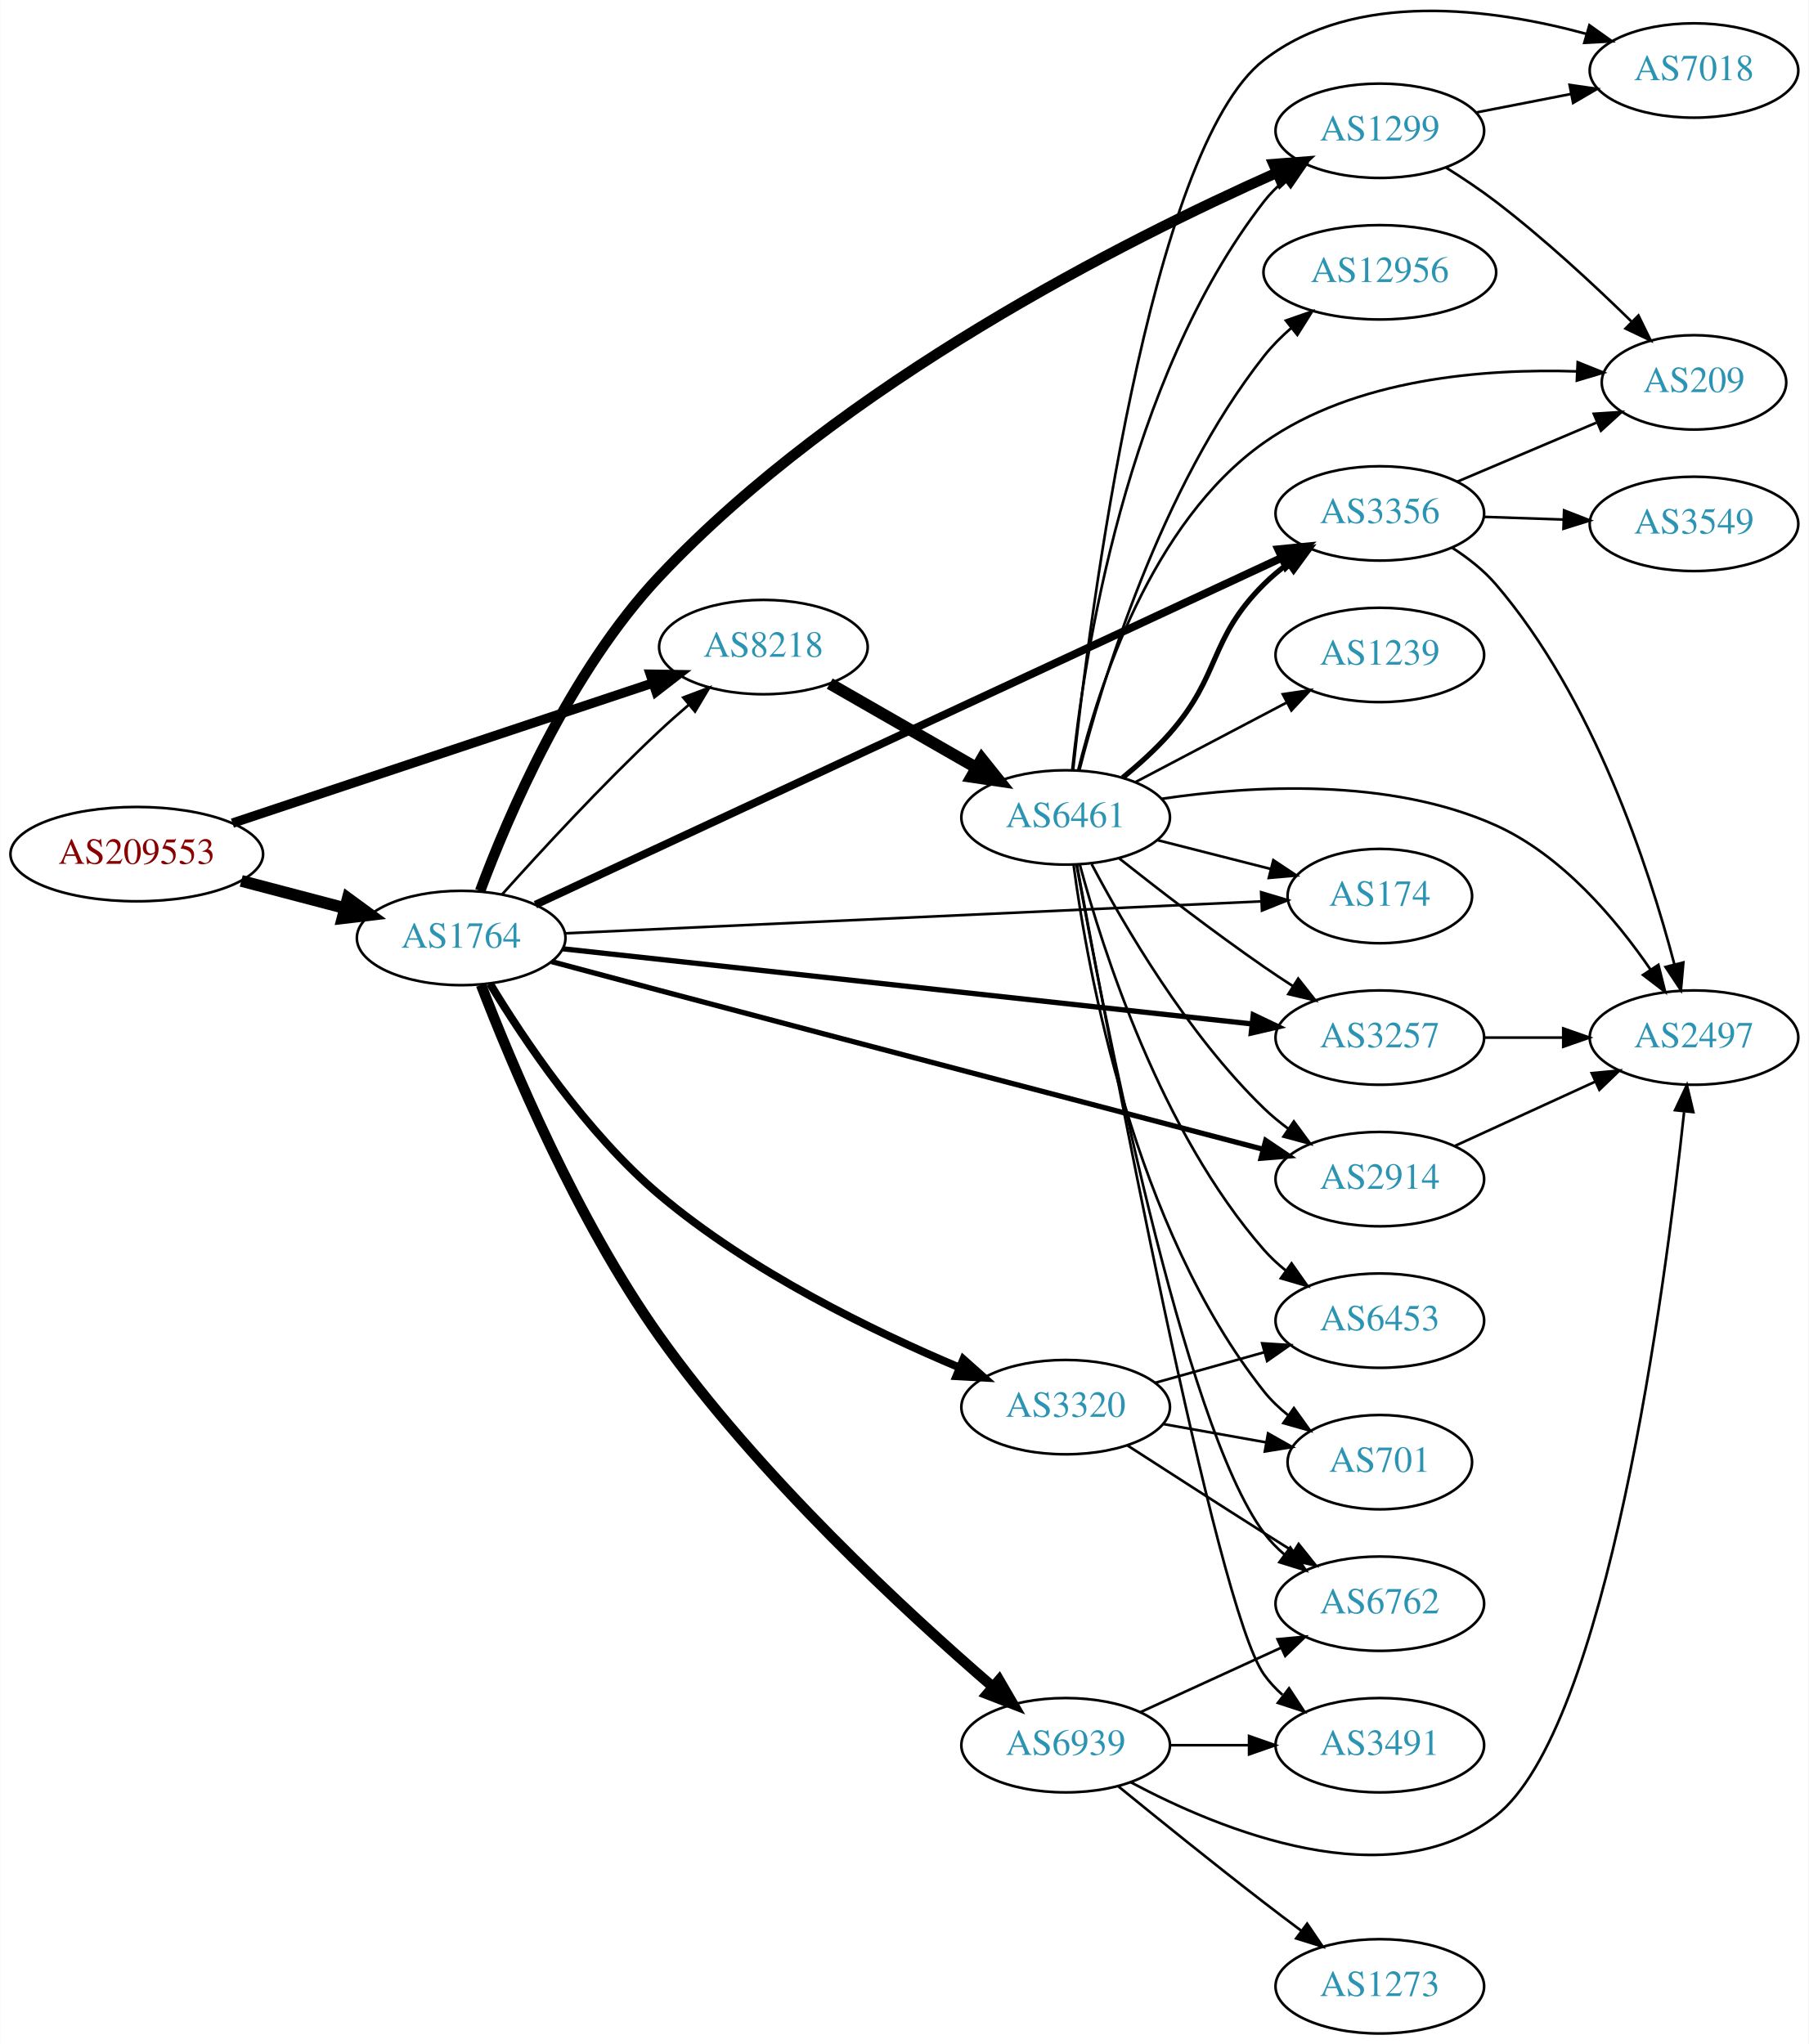
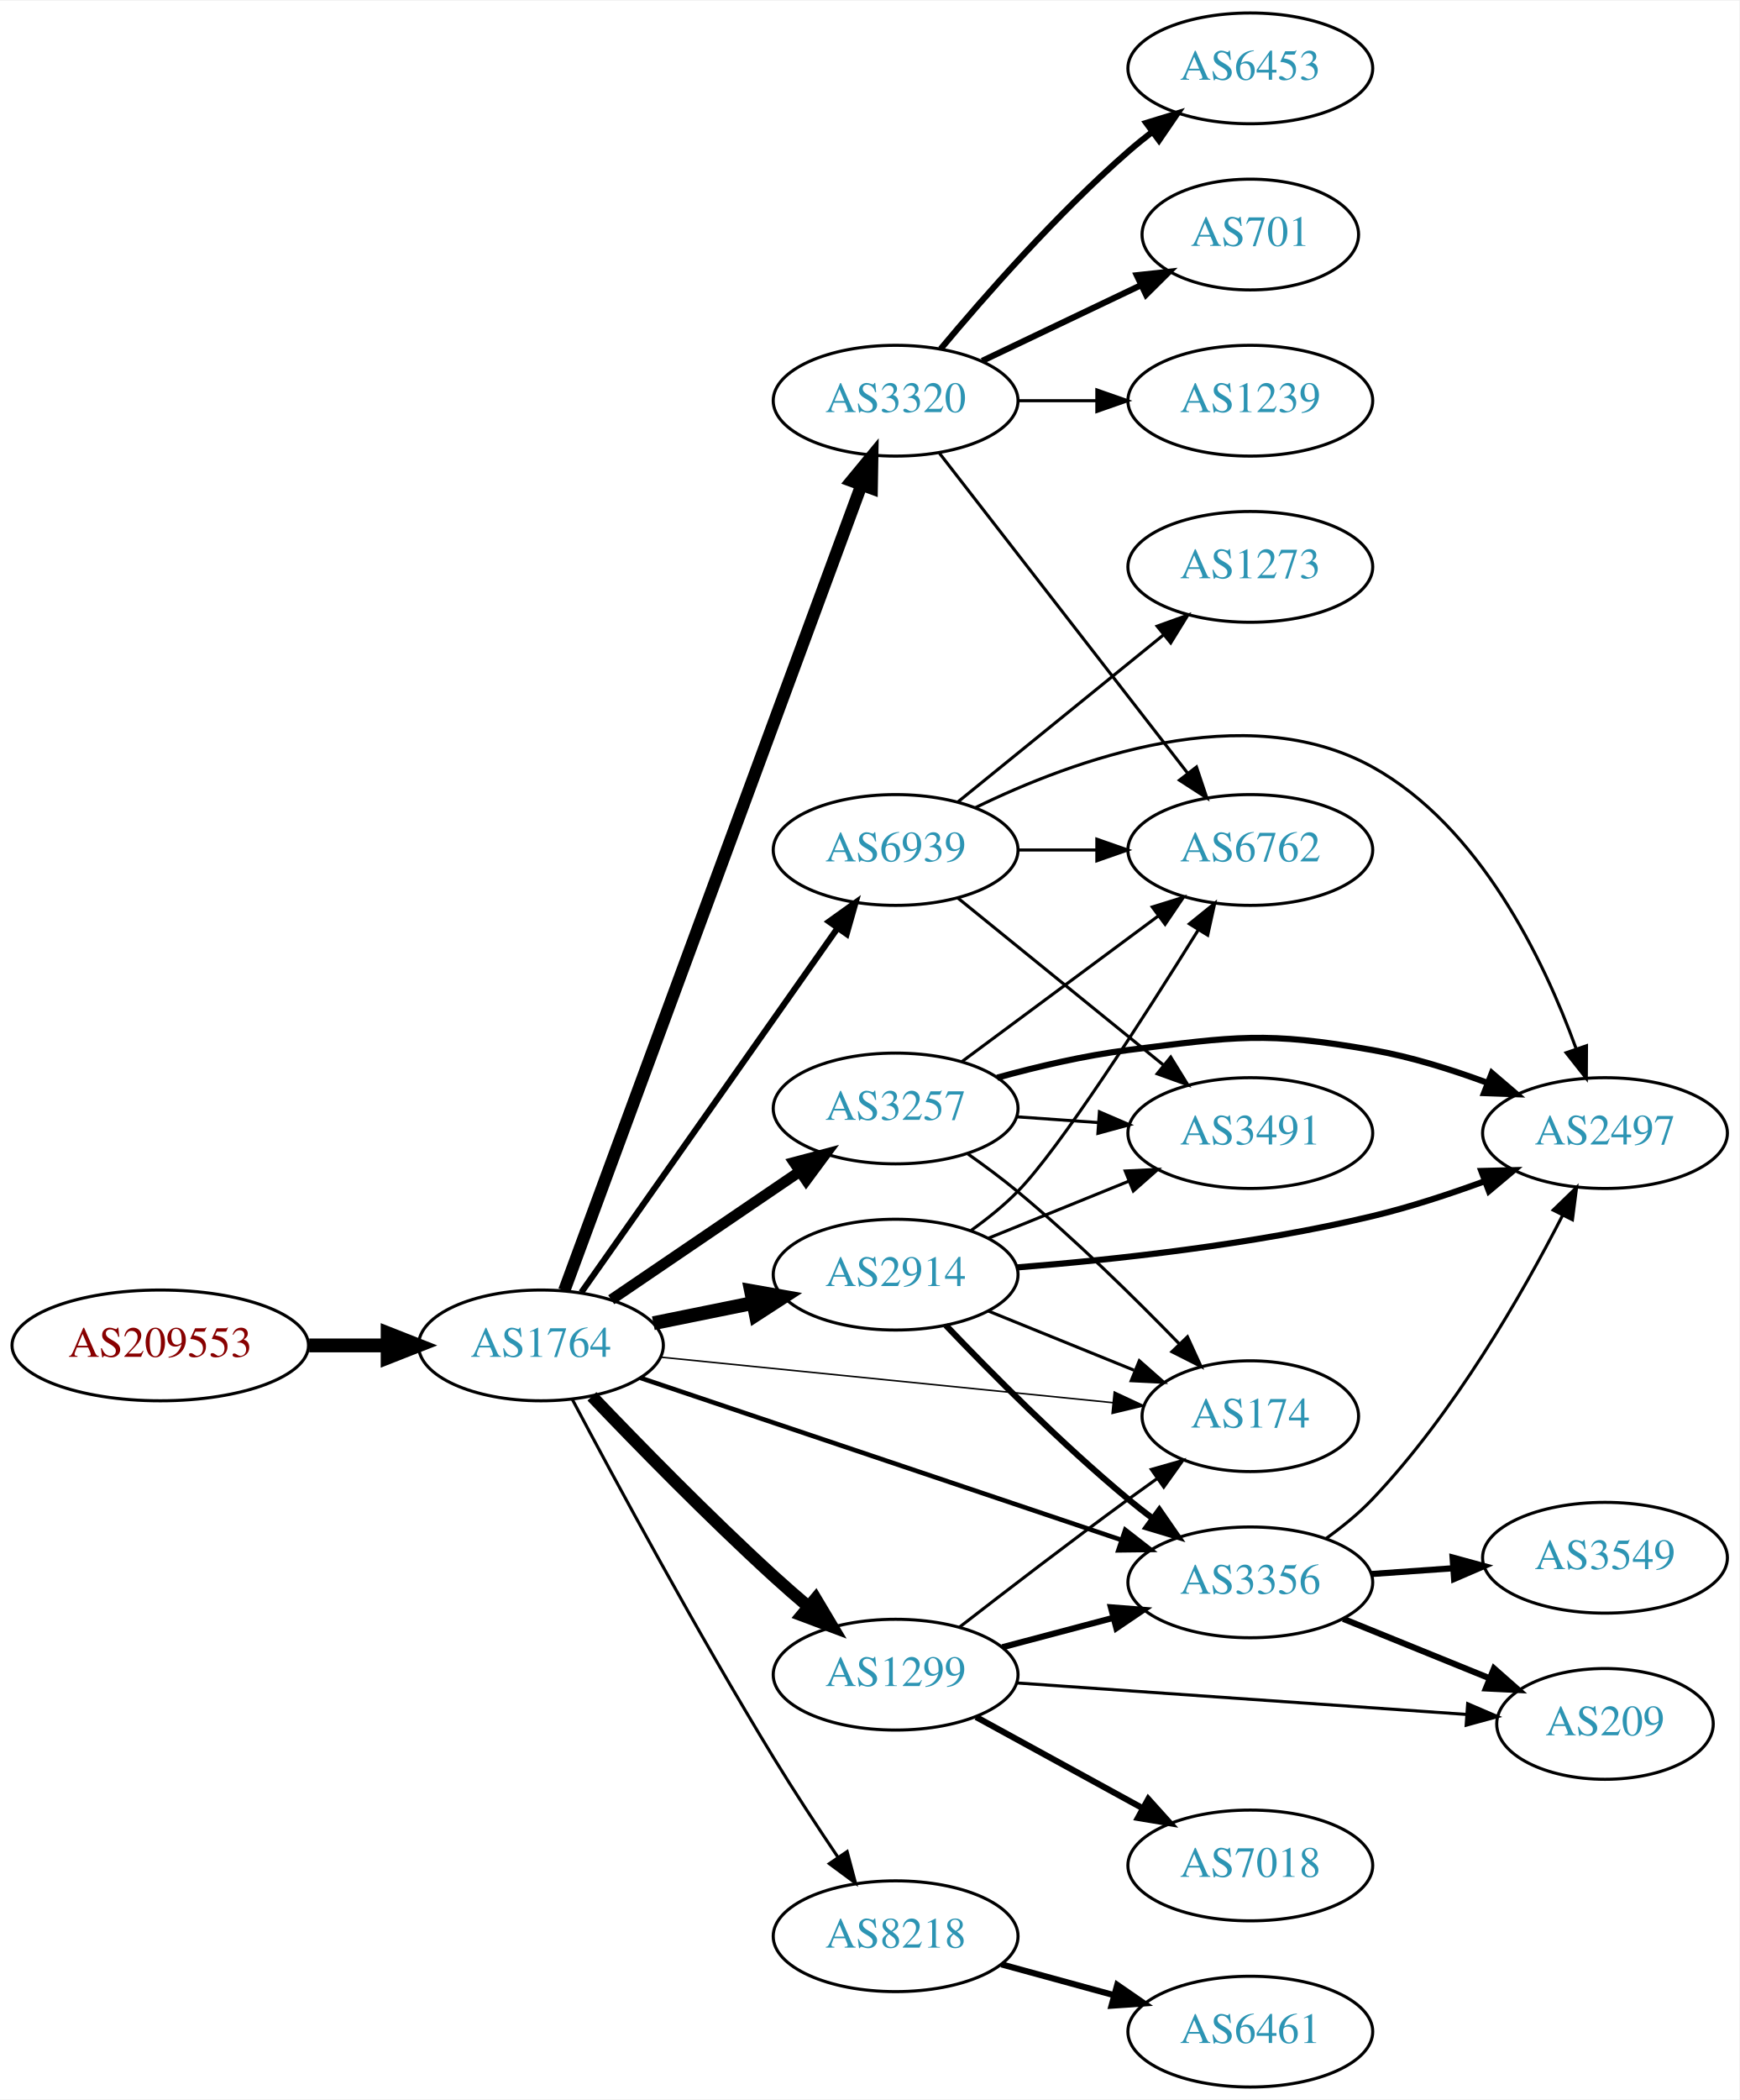
- <svg xmlns="http://www.w3.org/2000/svg" xmlns:xlink="http://www.w3.org/1999/xlink" width="690pt" height="780pt" viewBox="0.00 0.00 689.76 779.90">
-   <g id="graph0" class="graph" transform="scale(1 1) rotate(0) translate(4 775.896)">
-     <polygon fill="white" stroke="none" points="-4,4 -4,-775.896 685.755,-775.896 685.755,4 -4,4" />
+ <svg xmlns="http://www.w3.org/2000/svg" xmlns:xlink="http://www.w3.org/1999/xlink" width="565pt" height="682pt" viewBox="0.00 0.00 565.36 682.00">
+   <g id="graph0" class="graph" transform="scale(1 1) rotate(0) translate(4 678)">
+     <polygon fill="white" stroke="none" points="-4,4 -4,-678 561.363,-678 561.363,4 -4,4" />
    <g id="node1" class="node">
      <g id="a_node1">
        <a xlink:href="/asn/209553" xlink:title="AS209553 ~ JAGGAER Austria GmbH [AT]">
-           <ellipse fill="#ffffff" stroke="black" cx="48.096" cy="-450" rx="48.192" ry="18" />
-           <text text-anchor="middle" x="48.096" y="-446.3" font-family="Times,serif" font-size="14.00" fill="#880000">AS209553</text>
+           <ellipse fill="#ffffff" stroke="black" cx="48.096" cy="-241" rx="48.192" ry="18" />
+           <text text-anchor="middle" x="48.096" y="-237.3" font-family="Times,serif" font-size="14.00" fill="#880000">AS209553</text>
        </a>
      </g>
    </g>
    <g id="node2" class="node">
      <g id="a_node2">
        <a xlink:href="/asn/1764" xlink:title="AS1764 ~ NEXTLAYER-AS [AT]">
-           <ellipse fill="#ffffff" stroke="black" cx="171.838" cy="-418" rx="39.794" ry="18" />
-           <text text-anchor="middle" x="171.838" y="-414.3" font-family="Times,serif" font-size="14.00" fill="#2c94b3">AS1764</text>
+           <ellipse fill="#ffffff" stroke="black" cx="171.838" cy="-241" rx="39.794" ry="18" />
+           <text text-anchor="middle" x="171.838" y="-237.3" font-family="Times,serif" font-size="14.00" fill="#2c94b3">AS1764</text>
        </a>
      </g>
    </g>
    <g id="edge1" class="edge">
-       <path fill="none" stroke="black" stroke-width="4.5" d="M87.951,-439.787C100.47,-436.496 114.425,-432.828 127.261,-429.454" />
-       <polygon fill="black" stroke="black" stroke-width="4.5" points="128.596,-433.175 137.267,-426.824 126.594,-425.558 128.596,-433.175" />
+       <path fill="none" stroke="black" stroke-width="4.5" d="M96.513,-241C104.867,-241 113.577,-241 121.969,-241" />
+       <polygon fill="black" stroke="black" stroke-width="4.5" points="122.004,-244.938 132.004,-241 122.004,-237.063 122.004,-244.938" />
    </g>
    <g id="node3" class="node">
      <g id="a_node3">
-         <a xlink:href="/asn/8218" xlink:title="AS8218 ~ legacy Neotelecoms [FR]">
-           <ellipse fill="#ffffff" stroke="black" cx="287.131" cy="-529" rx="39.794" ry="18" />
-           <text text-anchor="middle" x="287.131" y="-525.3" font-family="Times,serif" font-size="14.00" fill="#2c94b3">AS8218</text>
+         <a xlink:href="/asn/3320" xlink:title="AS3320 ~ DTAG [DE]">
+           <ellipse fill="#ffffff" stroke="black" cx="287.131" cy="-548" rx="39.794" ry="18" />
+           <text text-anchor="middle" x="287.131" y="-544.3" font-family="Times,serif" font-size="14.00" fill="#2c94b3">AS3320</text>
        </a>
      </g>
    </g>
    <g id="edge2" class="edge">
-       <path fill="none" stroke="black" stroke-width="3.6" d="M84.582,-461.827C127.537,-476.143 199.735,-500.206 245.057,-515.311" />
-       <polygon fill="black" stroke="black" stroke-width="3.6" points="243.983,-518.642 254.577,-518.484 246.197,-512.001 243.983,-518.642" />
-     </g>
-     <g id="edge6" class="edge">
-       <path fill="none" stroke="black" d="M187.436,-434.597C202.094,-450.983 225.586,-476.491 247.484,-497 251.033,-500.323 254.871,-503.719 258.704,-506.997" />
-       <polygon fill="black" stroke="black" points="256.555,-509.763 266.469,-513.499 261.05,-504.396 256.555,-509.763" />
+       <path fill="none" stroke="black" stroke-width="4" d="M179.419,-258.833C198.386,-310.231 253.263,-458.935 276.038,-520.651" />
+       <polygon fill="black" stroke="black" stroke-width="4" points="272.786,-521.948 279.532,-530.118 279.353,-519.525 272.786,-521.948" />
    </g>
    <g id="node4" class="node">
      <g id="a_node4">
-         <a xlink:href="/asn/1299" xlink:title="AS1299 ~ Telia Carrier [EU]">
-           <ellipse fill="#ffffff" stroke="black" cx="522.266" cy="-726" rx="39.794" ry="18" />
-           <text text-anchor="middle" x="522.266" y="-722.3" font-family="Times,serif" font-size="14.00" fill="#2c94b3">AS1299</text>
+         <a xlink:href="/asn/2914" xlink:title="AS2914 ~ NTT America, Inc. [US]">
+           <ellipse fill="#ffffff" stroke="black" cx="287.131" cy="-264" rx="39.794" ry="18" />
+           <text text-anchor="middle" x="287.131" y="-260.3" font-family="Times,serif" font-size="14.00" fill="#2c94b3">AS2914</text>
        </a>
      </g>
    </g>
    <g id="edge3" class="edge">
-       <path fill="none" stroke="black" stroke-width="4" d="M179.076,-435.95C189.592,-464.187 213.121,-519.516 247.484,-556 317.11,-629.921 425.628,-684.476 482.892,-709.969" />
-       <polygon fill="black" stroke="black" stroke-width="4" points="481.735,-713.283 492.298,-714.099 484.549,-706.874 481.735,-713.283" />
+       <path fill="none" stroke="black" stroke-width="4.5" d="M208.374,-248.214C218.602,-250.291 229.903,-252.585 240.646,-254.766" />
+       <polygon fill="black" stroke="black" stroke-width="4.5" points="240.138,-258.681 250.721,-256.811 241.705,-250.963 240.138,-258.681" />
    </g>
    <g id="node5" class="node">
      <g id="a_node5">
-         <a xlink:href="/asn/3356" xlink:title="AS3356 ~ Level 3 Parent, LLC [US]">
-           <ellipse fill="#ffffff" stroke="black" cx="522.266" cy="-580" rx="39.794" ry="18" />
-           <text text-anchor="middle" x="522.266" y="-576.3" font-family="Times,serif" font-size="14.00" fill="#2c94b3">AS3356</text>
+         <a xlink:href="/asn/3257" xlink:title="AS3257 ~ GTT [DE]">
+           <ellipse fill="#ffffff" stroke="black" cx="287.131" cy="-318" rx="39.794" ry="18" />
+           <text text-anchor="middle" x="287.131" y="-314.3" font-family="Times,serif" font-size="14.00" fill="#2c94b3">AS3257</text>
        </a>
      </g>
    </g>
    <g id="edge4" class="edge">
-       <path fill="none" stroke="black" stroke-width="3" d="M200.179,-430.712C262.386,-459.635 414.536,-530.376 484.713,-563.004" />
-       <polygon fill="black" stroke="black" stroke-width="3" points="483.509,-566.305 494.053,-567.347 486.461,-559.957 483.509,-566.305" />
+       <path fill="none" stroke="black" stroke-width="3.5" d="M194.682,-255.846C212.079,-267.67 236.627,-284.354 255.909,-297.46" />
+       <polygon fill="black" stroke="black" stroke-width="3.5" points="254.116,-300.473 264.354,-303.199 258.051,-294.683 254.116,-300.473" />
    </g>
    <g id="node6" class="node">
      <g id="a_node6">
-         <a xlink:href="/asn/3320" xlink:title="AS3320 ~ DTAG [DE]">
-           <ellipse fill="#ffffff" stroke="black" cx="402.424" cy="-239" rx="39.794" ry="18" />
-           <text text-anchor="middle" x="402.424" y="-235.3" font-family="Times,serif" font-size="14.00" fill="#2c94b3">AS3320</text>
+         <a xlink:href="/asn/1299" xlink:title="AS1299 ~ Telia Carrier [EU]">
+           <ellipse fill="#ffffff" stroke="black" cx="287.131" cy="-134" rx="39.794" ry="18" />
+           <text text-anchor="middle" x="287.131" y="-130.3" font-family="Times,serif" font-size="14.00" fill="#2c94b3">AS1299</text>
        </a>
      </g>
    </g>
    <g id="edge5" class="edge">
-       <path fill="none" stroke="black" stroke-width="3" d="M182.826,-400.574C195.636,-379.411 219.562,-343.62 247.484,-320 282.11,-290.71 329.086,-267.91 362.007,-254.065" />
-       <polygon fill="black" stroke="black" stroke-width="3" points="363.406,-257.274 371.32,-250.229 360.74,-250.802 363.406,-257.274" />
+       <path fill="none" stroke="black" stroke-width="4" d="M188.419,-224.451C203.227,-208.942 226.315,-185.317 247.484,-166 251.076,-162.723 254.938,-159.354 258.783,-156.088" />
+       <polygon fill="black" stroke="black" stroke-width="4" points="261.126,-158.692 266.556,-149.594 256.638,-153.32 261.126,-158.692" />
    </g>
    <g id="node7" class="node">
      <g id="a_node7">
-         <a xlink:href="/asn/6939" xlink:title="AS6939 ~ Hurricane Electric LLC [US]">
-           <ellipse fill="#ffffff" stroke="black" cx="402.424" cy="-110" rx="39.794" ry="18" />
-           <text text-anchor="middle" x="402.424" y="-106.3" font-family="Times,serif" font-size="14.00" fill="#2c94b3">AS6939</text>
-         </a>
-       </g>
-     </g>
-     <g id="edge7" class="edge">
-       <path fill="none" stroke="black" stroke-width="4" d="M179.426,-400.12C190.761,-370.62 215.818,-310.58 247.484,-266 285.267,-212.81 341.498,-160.887 374.514,-132.396" />
-       <polygon fill="black" stroke="black" stroke-width="4" points="377.054,-134.829 382.382,-125.671 372.506,-129.508 377.054,-134.829" />
+         <a xlink:href="/asn/8218" xlink:title="AS8218 ~ legacy Neotelecoms [FR]">
+           <ellipse fill="#ffffff" stroke="black" cx="287.131" cy="-49" rx="39.794" ry="18" />
+           <text text-anchor="middle" x="287.131" y="-45.3" font-family="Times,serif" font-size="14.00" fill="#2c94b3">AS8218</text>
+         </a>
+       </g>
+     </g>
+     <g id="edge6" class="edge">
+       <path fill="none" stroke="black" d="M182.066,-223.4C195.753,-197.541 222.511,-147.915 247.484,-107 254.067,-96.216 261.709,-84.58 268.451,-74.582" />
+       <polygon fill="black" stroke="black" points="271.368,-76.516 274.095,-66.279 265.578,-72.581 271.368,-76.516" />
    </g>
    <g id="node8" class="node">
      <g id="a_node8">
-         <a xlink:href="/asn/3257" xlink:title="AS3257 ~ GTT [DE]">
-           <ellipse fill="#ffffff" stroke="black" cx="522.266" cy="-380" rx="39.794" ry="18" />
-           <text text-anchor="middle" x="522.266" y="-376.3" font-family="Times,serif" font-size="14.00" fill="#2c94b3">AS3257</text>
-         </a>
-       </g>
-     </g>
-     <g id="edge8" class="edge">
-       <path fill="none" stroke="black" stroke-width="2" d="M210.457,-413.897C274.144,-406.951 403.097,-392.888 473.223,-385.24" />
-       <polygon fill="black" stroke="black" stroke-width="2" points="473.979,-388.678 483.541,-384.114 473.22,-381.719 473.979,-388.678" />
+         <a xlink:href="/asn/6939" xlink:title="AS6939 ~ Hurricane Electric LLC [US]">
+           <ellipse fill="#ffffff" stroke="black" cx="287.131" cy="-402" rx="39.794" ry="18" />
+           <text text-anchor="middle" x="287.131" y="-398.3" font-family="Times,serif" font-size="14.00" fill="#2c94b3">AS6939</text>
+         </a>
+       </g>
+     </g>
+     <g id="edge7" class="edge">
+       <path fill="none" stroke="black" stroke-width="2" d="M184.962,-258.23C204.979,-286.676 245.033,-343.596 268.288,-376.644" />
+       <polygon fill="black" stroke="black" stroke-width="2" points="265.477,-378.73 274.094,-384.894 271.201,-374.702 265.477,-378.73" />
    </g>
    <g id="node9" class="node">
      <g id="a_node9">
-         <a xlink:href="/asn/2914" xlink:title="AS2914 ~ NTT America, Inc. [US]">
-           <ellipse fill="#ffffff" stroke="black" cx="522.266" cy="-326" rx="39.794" ry="18" />
-           <text text-anchor="middle" x="522.266" y="-322.3" font-family="Times,serif" font-size="14.00" fill="#2c94b3">AS2914</text>
-         </a>
-       </g>
-     </g>
-     <g id="edge9" class="edge">
-       <path fill="none" stroke="black" stroke-width="2" d="M206.272,-409.007C219.15,-405.552 233.998,-401.58 247.484,-398 328.705,-376.44 423.561,-351.562 477.608,-337.415" />
-       <polygon fill="black" stroke="black" stroke-width="2" points="478.746,-340.735 487.534,-334.817 476.974,-333.963 478.746,-340.735" />
+         <a xlink:href="/asn/3356" xlink:title="AS3356 ~ Level 3 Parent, LLC [US]">
+           <ellipse fill="#ffffff" stroke="black" cx="402.424" cy="-164" rx="39.794" ry="18" />
+           <text text-anchor="middle" x="402.424" y="-160.3" font-family="Times,serif" font-size="14.00" fill="#2c94b3">AS3356</text>
+         </a>
+       </g>
+     </g>
+     <g id="edge8" class="edge">
+       <path fill="none" stroke="black" stroke-width="1.5" d="M204.143,-230.455C244.725,-216.785 315.593,-192.912 360.43,-177.809" />
+       <polygon fill="black" stroke="black" stroke-width="1.5" points="361.772,-181.05 370.131,-174.541 359.537,-174.416 361.772,-181.05" />
    </g>
    <g id="node10" class="node">
      <g id="a_node10">
        <a xlink:href="/asn/174" xlink:title="AS174 ~ Cogent Communications [US]">
-           <ellipse fill="#ffffff" stroke="black" cx="522.266" cy="-434" rx="35.194" ry="18" />
-           <text text-anchor="middle" x="522.266" y="-430.3" font-family="Times,serif" font-size="14.00" fill="#2c94b3">AS174</text>
-         </a>
-       </g>
-     </g>
-     <g id="edge10" class="edge">
-       <path fill="none" stroke="black" d="M211.457,-419.773C276.679,-422.768 408.256,-428.811 477.063,-431.97" />
-       <polygon fill="black" stroke="black" points="476.996,-435.471 487.146,-432.433 477.317,-428.478 476.996,-435.471" />
+           <ellipse fill="#ffffff" stroke="black" cx="402.424" cy="-218" rx="35.194" ry="18" />
+           <text text-anchor="middle" x="402.424" y="-214.3" font-family="Times,serif" font-size="14.00" fill="#2c94b3">AS174</text>
+         </a>
+       </g>
+     </g>
+     <g id="edge9" class="edge">
+       <path fill="none" stroke="black" stroke-width="0.5" d="M210.841,-237.176C251.303,-233.105 315.242,-226.671 357.75,-222.394" />
+       <polygon fill="black" stroke="black" stroke-width="0.5" points="358.203,-225.867 367.802,-221.383 357.502,-218.902 358.203,-225.867" />
    </g>
    <g id="node11" class="node">
      <g id="a_node11">
-         <a xlink:href="/asn/6461" xlink:title="AS6461 ~ Zayo Bandwidth [US]">
-           <ellipse fill="#ffffff" stroke="black" cx="402.424" cy="-464" rx="39.794" ry="18" />
-           <text text-anchor="middle" x="402.424" y="-460.3" font-family="Times,serif" font-size="14.00" fill="#2c94b3">AS6461</text>
+         <a xlink:href="/asn/6453" xlink:title="AS6453 ~ TATA COMMUNICATIONS (AMERICA) INC [US]">
+           <ellipse fill="#ffffff" stroke="black" cx="402.424" cy="-656" rx="39.794" ry="18" />
+           <text text-anchor="middle" x="402.424" y="-652.3" font-family="Times,serif" font-size="14.00" fill="#2c94b3">AS6453</text>
+         </a>
+       </g>
+     </g>
+     <g id="edge10" class="edge">
+       <path fill="none" stroke="black" stroke-width="2" d="M301.761,-564.817C316.044,-581.929 339.59,-608.745 362.777,-629 365.243,-631.154 367.882,-633.294 370.579,-635.372" />
+       <polygon fill="black" stroke="black" stroke-width="2" points="368.604,-638.264 378.733,-641.37 372.752,-632.625 368.604,-638.264" />
+     </g>
+     <g id="node12" class="node">
+       <g id="a_node12">
+         <a xlink:href="/asn/701" xlink:title="AS701 ~ UUNET [US]">
+           <ellipse fill="#ffffff" stroke="black" cx="402.424" cy="-602" rx="35.194" ry="18" />
+           <text text-anchor="middle" x="402.424" y="-598.3" font-family="Times,serif" font-size="14.00" fill="#2c94b3">AS701</text>
        </a>
      </g>
    </g>
    <g id="edge11" class="edge">
-       <path fill="none" stroke="black" stroke-width="4.5" d="M312.435,-515.056C328.713,-505.717 350.349,-493.303 368.211,-483.055" />
-       <polygon fill="black" stroke="black" stroke-width="4.5" points="370.446,-486.313 377.16,-477.921 366.527,-479.482 370.446,-486.313" />
+       <path fill="none" stroke="black" stroke-width="2" d="M315.267,-560.934C330.699,-568.29 350.185,-577.577 366.72,-585.459" />
+       <polygon fill="black" stroke="black" stroke-width="2" points="365.529,-588.768 376.062,-589.911 368.54,-582.449 365.529,-588.768" />
+     </g>
+     <g id="node13" class="node">
+       <g id="a_node13">
+         <a xlink:href="/asn/1239" xlink:title="AS1239 ~ Sprint [US]">
+           <ellipse fill="#ffffff" stroke="black" cx="402.424" cy="-548" rx="39.794" ry="18" />
+           <text text-anchor="middle" x="402.424" y="-544.3" font-family="Times,serif" font-size="14.00" fill="#2c94b3">AS1239</text>
+         </a>
+       </g>
+     </g>
+     <g id="edge12" class="edge">
+       <path fill="none" stroke="black" d="M326.803,-548C335.006,-548 343.77,-548 352.302,-548" />
+       <polygon fill="black" stroke="black" points="352.541,-551.5 362.541,-548 352.541,-544.5 352.541,-551.5" />
+     </g>
+     <g id="node14" class="node">
+       <g id="a_node14">
+         <a xlink:href="/asn/6762" xlink:title="AS6762 ~ TELECOM ITALIA SPARKLE S.p.A. [IT]">
+           <ellipse fill="#ffffff" stroke="black" cx="402.424" cy="-402" rx="39.794" ry="18" />
+           <text text-anchor="middle" x="402.424" y="-398.3" font-family="Times,serif" font-size="14.00" fill="#2c94b3">AS6762</text>
+         </a>
+       </g>
+     </g>
+     <g id="edge13" class="edge">
+       <path fill="none" stroke="black" d="M301.349,-530.966C321.218,-505.361 358.902,-456.798 381.93,-427.121" />
+       <polygon fill="black" stroke="black" points="384.925,-428.971 388.29,-418.925 379.394,-424.68 384.925,-428.971" />
+     </g>
+     <g id="edge15" class="edge">
+       <path fill="none" stroke="black" stroke-width="2" d="M303.436,-247.545C318.049,-232.204 341.005,-209.044 362.777,-191 365.298,-188.911 367.975,-186.816 370.697,-184.767" />
+       <polygon fill="black" stroke="black" stroke-width="2" points="372.857,-187.523 378.889,-178.813 368.742,-181.861 372.857,-187.523" />
+     </g>
+     <g id="edge17" class="edge">
+       <path fill="none" stroke="black" d="M317.307,-252.154C331.72,-246.302 349.264,-239.178 364.594,-232.954" />
+       <polygon fill="black" stroke="black" points="366.343,-236.021 374.292,-229.016 363.71,-229.535 366.343,-236.021" />
+     </g>
+     <g id="edge14" class="edge">
+       <path fill="none" stroke="black" d="M311.712,-278.403C316.968,-282.16 322.304,-286.446 326.777,-291 340.361,-304.828 367.97,-347.82 385.537,-376.062" />
+       <polygon fill="black" stroke="black" points="382.618,-377.997 390.857,-384.658 388.57,-374.313 382.618,-377.997" />
    </g>
    <g id="node15" class="node">
      <g id="a_node15">
-         <a xlink:href="/asn/209" xlink:title="AS209 ~ CenturyLink Communications, LLC [US]">
-           <ellipse fill="#ffffff" stroke="black" cx="642.109" cy="-630" rx="35.194" ry="18" />
-           <text text-anchor="middle" x="642.109" y="-626.3" font-family="Times,serif" font-size="14.00" fill="#2c94b3">AS209</text>
-         </a>
-       </g>
-     </g>
-     <g id="edge36" class="edge">
-       <path fill="none" stroke="black" d="M547.568,-711.921C553.879,-707.967 560.559,-703.51 566.463,-699 584.803,-684.989 603.886,-667.285 618.166,-653.319" />
-       <polygon fill="black" stroke="black" points="620.924,-655.513 625.57,-645.991 616,-650.538 620.924,-655.513" />
+         <a xlink:href="/asn/2497" xlink:title="AS2497 ~ Internet Initiative Japan Inc. [JP]">
+           <ellipse fill="#ffffff" stroke="black" cx="517.717" cy="-310" rx="39.794" ry="18" />
+           <text text-anchor="middle" x="517.717" y="-306.3" font-family="Times,serif" font-size="14.00" fill="#2c94b3">AS2497</text>
+         </a>
+       </g>
+     </g>
+     <g id="edge16" class="edge">
+       <path fill="none" stroke="black" stroke-width="2" d="M326.513,-266.338C357.916,-268.822 403.311,-273.723 442.07,-283 454.216,-285.907 467.118,-290.14 478.717,-294.395" />
+       <polygon fill="black" stroke="black" stroke-width="2" points="477.518,-297.683 488.109,-297.946 479.993,-291.136 477.518,-297.683" />
    </g>
    <g id="node16" class="node">
      <g id="a_node16">
+         <a xlink:href="/asn/3491" xlink:title="AS3491 ~ PCCW Global, Inc. [US]">
+           <ellipse fill="#ffffff" stroke="black" cx="402.424" cy="-310" rx="39.794" ry="18" />
+           <text text-anchor="middle" x="402.424" y="-306.3" font-family="Times,serif" font-size="14.00" fill="#2c94b3">AS3491</text>
+         </a>
+       </g>
+     </g>
+     <g id="edge18" class="edge">
+       <path fill="none" stroke="black" d="M317.307,-275.846C331.182,-281.48 347.96,-288.292 362.869,-294.346" />
+       <polygon fill="black" stroke="black" points="361.765,-297.675 372.347,-298.194 364.398,-291.189 361.765,-297.675" />
+     </g>
+     <g id="edge27" class="edge">
+       <path fill="none" stroke="black" d="M310.665,-303.187C316.071,-299.382 321.736,-295.178 326.777,-291 345.437,-275.536 364.966,-256.314 379.367,-241.477" />
+       <polygon fill="black" stroke="black" points="381.992,-243.796 386.398,-234.161 376.945,-238.945 381.992,-243.796" />
+     </g>
+     <g id="edge29" class="edge">
+       <path fill="none" stroke="black" d="M308.647,-333.212C326.502,-346.45 352.575,-365.781 372.538,-380.583" />
+       <polygon fill="black" stroke="black" points="370.56,-383.473 380.677,-386.618 374.729,-377.85 370.56,-383.473" />
+     </g>
+     <g id="edge28" class="edge">
+       <path fill="none" stroke="black" stroke-width="2" d="M320.128,-328.009C333.21,-331.61 348.58,-335.221 362.777,-337 397.745,-341.38 407.358,-343.085 442.07,-337 454.584,-334.806 467.765,-330.691 479.51,-326.323" />
+       <polygon fill="black" stroke="black" stroke-width="2" points="480.944,-329.521 488.992,-322.631 478.404,-322.998 480.944,-329.521" />
+     </g>
+     <g id="edge30" class="edge">
+       <path fill="none" stroke="black" d="M326.487,-315.292C334.976,-314.692 344.08,-314.049 352.914,-313.425" />
+       <polygon fill="black" stroke="black" points="353.379,-316.901 363.108,-312.706 352.886,-309.919 353.379,-316.901" />
+     </g>
+     <g id="edge23" class="edge">
+       <path fill="none" stroke="black" stroke-width="2" d="M321.816,-142.92C333.128,-145.915 345.912,-149.3 357.871,-152.467" />
+       <polygon fill="black" stroke="black" stroke-width="2" points="357.11,-155.886 367.673,-155.063 358.902,-149.12 357.11,-155.886" />
+     </g>
+     <g id="edge24" class="edge">
+       <path fill="none" stroke="black" d="M307.919,-149.473C322.865,-161.071 343.95,-177.244 362.777,-191 365.797,-193.206 368.969,-195.485 372.144,-197.74" />
+       <polygon fill="black" stroke="black" points="370.259,-200.692 380.45,-203.587 374.288,-194.969 370.259,-200.692" />
+     </g>
+     <g id="node17" class="node">
+       <g id="a_node17">
+         <a xlink:href="/asn/209" xlink:title="AS209 ~ CenturyLink Communications, LLC [US]">
+           <ellipse fill="#ffffff" stroke="black" cx="517.717" cy="-118" rx="35.194" ry="18" />
+           <text text-anchor="middle" x="517.717" y="-114.3" font-family="Times,serif" font-size="14.00" fill="#2c94b3">AS209</text>
+         </a>
+       </g>
+     </g>
+     <g id="edge26" class="edge">
+       <path fill="none" stroke="black" d="M326.391,-131.322C366.782,-128.495 430.357,-124.045 472.775,-121.076" />
+       <polygon fill="black" stroke="black" points="473.08,-124.563 482.811,-120.373 472.591,-117.58 473.08,-124.563" />
+     </g>
+     <g id="node20" class="node">
+       <g id="a_node20">
        <a xlink:href="/asn/7018" xlink:title="AS7018 ~ ATT-INTERNET4 [US]">
-           <ellipse fill="#ffffff" stroke="black" cx="642.109" cy="-749" rx="39.794" ry="18" />
-           <text text-anchor="middle" x="642.109" y="-745.3" font-family="Times,serif" font-size="14.00" fill="#2c94b3">AS7018</text>
-         </a>
-       </g>
-     </g>
-     <g id="edge37" class="edge">
-       <path fill="none" stroke="black" d="M558.943,-732.963C570.374,-735.194 583.196,-737.697 595.25,-740.049" />
-       <polygon fill="black" stroke="black" points="594.662,-743.501 605.147,-741.981 596.003,-736.63 594.662,-743.501" />
-     </g>
-     <g id="edge28" class="edge">
-       <path fill="none" stroke="black" d="M551.793,-592.104C567.736,-598.868 587.769,-607.368 604.82,-614.603" />
-       <polygon fill="black" stroke="black" points="603.888,-618.009 614.461,-618.693 606.622,-611.565 603.888,-618.009" />
+           <ellipse fill="#ffffff" stroke="black" cx="402.424" cy="-72" rx="39.794" ry="18" />
+           <text text-anchor="middle" x="402.424" y="-68.3" font-family="Times,serif" font-size="14.00" fill="#2c94b3">AS7018</text>
+         </a>
+       </g>
+     </g>
+     <g id="edge25" class="edge">
+       <path fill="none" stroke="black" stroke-width="2" d="M313.274,-120.24C329.115,-111.571 349.776,-100.265 367.113,-90.777" />
+       <polygon fill="black" stroke="black" stroke-width="2" points="369.259,-93.592 376.351,-85.721 365.898,-87.452 369.259,-93.592" />
+     </g>
+     <g id="node19" class="node">
+       <g id="a_node19">
+         <a xlink:href="/asn/6461" xlink:title="AS6461 ~ Zayo Bandwidth [US]">
+           <ellipse fill="#ffffff" stroke="black" cx="402.424" cy="-18" rx="39.794" ry="18" />
+           <text text-anchor="middle" x="402.424" y="-14.3" font-family="Times,serif" font-size="14.00" fill="#2c94b3">AS6461</text>
+         </a>
+       </g>
+     </g>
+     <g id="edge22" class="edge">
+       <path fill="none" stroke="black" stroke-width="2" d="M321.51,-39.867C332.932,-36.741 345.882,-33.198 357.981,-29.887" />
+       <polygon fill="black" stroke="black" stroke-width="2" points="359.17,-33.19 367.892,-27.175 357.323,-26.439 359.17,-33.19" />
+     </g>
+     <g id="edge34" class="edge">
+       <path fill="none" stroke="black" d="M326.803,-402C335.006,-402 343.77,-402 352.302,-402" />
+       <polygon fill="black" stroke="black" points="352.541,-405.5 362.541,-402 352.541,-398.5 352.541,-405.5" />
+     </g>
+     <g id="edge31" class="edge">
+       <path fill="none" stroke="black" d="M312.954,-415.705C344.811,-431.286 400.876,-451.788 442.07,-429 477.042,-409.655 497.829,-366.313 508.26,-337.625" />
+       <polygon fill="black" stroke="black" points="511.7,-338.385 511.642,-327.79 505.081,-336.108 511.7,-338.385" />
+     </g>
+     <g id="edge33" class="edge">
+       <path fill="none" stroke="black" d="M307.35,-386.393C325.741,-371.458 353.661,-348.786 374.311,-332.017" />
+       <polygon fill="black" stroke="black" points="376.554,-334.704 382.111,-325.683 372.142,-329.27 376.554,-334.704" />
+     </g>
+     <g id="node21" class="node">
+       <g id="a_node21">
+         <a xlink:href="/asn/1273" xlink:title="AS1273 ~ Vodafone Group PLC [EU]">
+           <ellipse fill="#ffffff" stroke="black" cx="402.424" cy="-494" rx="39.794" ry="18" />
+           <text text-anchor="middle" x="402.424" y="-490.3" font-family="Times,serif" font-size="14.00" fill="#2c94b3">AS1273</text>
+         </a>
+       </g>
+     </g>
+     <g id="edge32" class="edge">
+       <path fill="none" stroke="black" d="M307.35,-417.607C325.741,-432.542 353.661,-455.214 374.311,-471.983" />
+       <polygon fill="black" stroke="black" points="372.142,-474.73 382.111,-478.317 376.554,-469.296 372.142,-474.73" />
+     </g>
+     <g id="edge21" class="edge">
+       <path fill="none" stroke="black" d="M427.11,-178.3C432.363,-182.062 437.669,-186.375 442.07,-191 468.606,-218.885 490.796,-257.621 503.912,-283.227" />
+       <polygon fill="black" stroke="black" points="500.874,-284.977 508.485,-292.348 507.132,-281.84 500.874,-284.977" />
+     </g>
+     <g id="edge19" class="edge">
+       <path fill="none" stroke="black" stroke-width="2" d="M432.6,-152.154C447.013,-146.302 464.557,-139.178 479.887,-132.954" />
+       <polygon fill="black" stroke="black" stroke-width="2" points="481.636,-136.021 489.585,-129.016 479.003,-129.535 481.636,-136.021" />
    </g>
    <g id="node18" class="node">
      <g id="a_node18">
-         <a xlink:href="/asn/2497" xlink:title="AS2497 ~ Internet Initiative Japan Inc. [JP]">
-           <ellipse fill="#ffffff" stroke="black" cx="642.109" cy="-380" rx="39.794" ry="18" />
-           <text text-anchor="middle" x="642.109" y="-376.3" font-family="Times,serif" font-size="14.00" fill="#2c94b3">AS2497</text>
-         </a>
-       </g>
-     </g>
-     <g id="edge27" class="edge">
-       <path fill="none" stroke="black" d="M549.906,-566.872C555.905,-563.016 561.852,-558.367 566.463,-553 603.713,-509.64 624.89,-444.865 634.581,-408.115" />
-       <polygon fill="black" stroke="black" points="638.055,-408.652 637.119,-398.099 631.27,-406.933 638.055,-408.652" />
-     </g>
-     <g id="node21" class="node">
-       <g id="a_node21">
        <a xlink:href="/asn/3549" xlink:title="AS3549 ~ Level 3 Parent, LLC [US]">
-           <ellipse fill="#ffffff" stroke="black" cx="642.109" cy="-576" rx="39.794" ry="18" />
-           <text text-anchor="middle" x="642.109" y="-572.3" font-family="Times,serif" font-size="14.00" fill="#2c94b3">AS3549</text>
-         </a>
-       </g>
-     </g>
-     <g id="edge26" class="edge">
-       <path fill="none" stroke="black" d="M561.852,-578.69C571.619,-578.359 582.235,-577.998 592.43,-577.652" />
-       <polygon fill="black" stroke="black" points="592.561,-581.15 602.436,-577.313 592.323,-574.154 592.561,-581.15" />
-     </g>
-     <g id="node12" class="node">
-       <g id="a_node12">
-         <a xlink:href="/asn/6762" xlink:title="AS6762 ~ TELECOM ITALIA SPARKLE S.p.A. [IT]">
-           <ellipse fill="#ffffff" stroke="black" cx="522.266" cy="-164" rx="39.794" ry="18" />
-           <text text-anchor="middle" x="522.266" y="-160.3" font-family="Times,serif" font-size="14.00" fill="#2c94b3">AS6762</text>
-         </a>
-       </g>
-     </g>
-     <g id="edge29" class="edge">
-       <path fill="none" stroke="black" d="M425.915,-224.431C440.705,-214.877 460.503,-202.138 478.07,-191 481.684,-188.709 485.474,-186.32 489.245,-183.952" />
-       <polygon fill="black" stroke="black" points="491.301,-186.793 497.917,-178.518 487.585,-180.861 491.301,-186.793" />
-     </g>
-     <g id="node13" class="node">
-       <g id="a_node13">
-         <a xlink:href="/asn/6453" xlink:title="AS6453 ~ TATA COMMUNICATIONS (AMERICA) INC [US]">
-           <ellipse fill="#ffffff" stroke="black" cx="522.266" cy="-272" rx="39.794" ry="18" />
-           <text text-anchor="middle" x="522.266" y="-268.3" font-family="Times,serif" font-size="14.00" fill="#2c94b3">AS6453</text>
-         </a>
-       </g>
-     </g>
-     <g id="edge31" class="edge">
-       <path fill="none" stroke="black" d="M436.563,-248.28C449.491,-251.9 464.482,-256.098 478.227,-259.947" />
-       <polygon fill="black" stroke="black" points="477.394,-263.349 487.968,-262.675 479.282,-256.608 477.394,-263.349" />
-     </g>
-     <g id="node19" class="node">
-       <g id="a_node19">
-         <a xlink:href="/asn/701" xlink:title="AS701 ~ UUNET [US]">
-           <ellipse fill="#ffffff" stroke="black" cx="522.266" cy="-218" rx="35.194" ry="18" />
-           <text text-anchor="middle" x="522.266" y="-214.3" font-family="Times,serif" font-size="14.00" fill="#2c94b3">AS701</text>
-         </a>
-       </g>
-     </g>
-     <g id="edge30" class="edge">
-       <path fill="none" stroke="black" d="M439.742,-232.528C452.122,-230.322 466.071,-227.836 478.885,-225.553" />
-       <polygon fill="black" stroke="black" points="479.635,-228.974 488.866,-223.774 478.407,-222.083 479.635,-228.974" />
-     </g>
-     <g id="edge32" class="edge">
-       <path fill="none" stroke="black" d="M431.053,-122.661C447.01,-129.973 467.28,-139.261 484.563,-147.181" />
-       <polygon fill="black" stroke="black" points="483.262,-150.435 493.811,-151.419 486.178,-144.071 483.262,-150.435" />
-     </g>
-     <g id="edge34" class="edge">
-       <path fill="none" stroke="black" d="M427.232,-95.877C461.678,-77.493 525.737,-51.243 566.463,-83 609.057,-116.214 631.062,-283.804 638.328,-351.537" />
-       <polygon fill="black" stroke="black" points="634.888,-352.296 639.405,-361.88 641.85,-351.571 634.888,-352.296" />
-     </g>
-     <g id="node20" class="node">
-       <g id="a_node20">
-         <a xlink:href="/asn/3491" xlink:title="AS3491 ~ PCCW Global, Inc. [US]">
-           <ellipse fill="#ffffff" stroke="black" cx="522.266" cy="-110" rx="39.794" ry="18" />
-           <text text-anchor="middle" x="522.266" y="-106.3" font-family="Times,serif" font-size="14.00" fill="#2c94b3">AS3491</text>
-         </a>
-       </g>
-     </g>
-     <g id="edge35" class="edge">
-       <path fill="none" stroke="black" d="M442.337,-110C451.89,-110 462.239,-110 472.202,-110" />
-       <polygon fill="black" stroke="black" points="472.395,-113.5 482.395,-110 472.395,-106.5 472.395,-113.5" />
-     </g>
-     <g id="node22" class="node">
-       <g id="a_node22">
-         <a xlink:href="/asn/1273" xlink:title="AS1273 ~ Vodafone Group PLC [EU]">
-           <ellipse fill="#ffffff" stroke="black" cx="522.266" cy="-18" rx="39.794" ry="18" />
-           <text text-anchor="middle" x="522.266" y="-14.3" font-family="Times,serif" font-size="14.00" fill="#2c94b3">AS1273</text>
-         </a>
-       </g>
-     </g>
-     <g id="edge33" class="edge">
-       <path fill="none" stroke="black" d="M422.591,-94.25C437.572,-82.023 458.985,-64.731 478.07,-50 482.596,-46.507 487.428,-42.854 492.162,-39.317" />
-       <polygon fill="black" stroke="black" points="494.545,-41.907 500.489,-33.136 490.373,-36.286 494.545,-41.907" />
-     </g>
-     <g id="edge39" class="edge">
-       <path fill="none" stroke="black" d="M562.179,-380C571.732,-380 582.082,-380 592.045,-380" />
-       <polygon fill="black" stroke="black" points="592.237,-383.5 602.237,-380 592.237,-376.5 592.237,-383.5" />
-     </g>
-     <g id="edge38" class="edge">
-       <path fill="none" stroke="black" d="M550.895,-338.661C566.852,-345.973 587.123,-355.261 604.406,-363.181" />
-       <polygon fill="black" stroke="black" points="603.104,-366.435 613.653,-367.419 606.02,-360.071 603.104,-366.435" />
-     </g>
-     <g id="edge21" class="edge">
-       <path fill="none" stroke="black" d="M404.943,-482.151C409.31,-524.391 425.194,-630.85 478.07,-699 480.374,-701.97 483.104,-704.697 486.054,-707.182" />
-       <polygon fill="black" stroke="black" points="484.106,-710.093 494.239,-713.188 488.248,-704.45 484.106,-710.093" />
-     </g>
-     <g id="edge18" class="edge">
-       <path fill="none" stroke="black" stroke-width="2" d="M424.169,-479.162C430.299,-484.156 436.778,-489.982 442.07,-496 461.856,-518.501 456.834,-531.863 478.07,-553 480.881,-555.798 484.033,-558.444 487.319,-560.905" />
-       <polygon fill="black" stroke="black" stroke-width="2" points="485.426,-563.851 495.65,-566.626 489.388,-558.08 485.426,-563.851" />
-     </g>
-     <g id="edge23" class="edge">
-       <path fill="none" stroke="black" d="M422.699,-448.489C437.558,-436.727 458.763,-420.362 478.07,-407 481.588,-404.565 485.319,-402.087 489.057,-399.668" />
-       <polygon fill="black" stroke="black" points="491.13,-402.497 497.693,-394.18 487.376,-396.589 491.13,-402.497" />
-     </g>
-     <g id="edge17" class="edge">
-       <path fill="none" stroke="black" d="M412.34,-446.18C424.702,-422.749 448.858,-381.253 478.07,-353 480.921,-350.243 484.099,-347.623 487.401,-345.177" />
-       <polygon fill="black" stroke="black" points="489.466,-348.006 495.751,-339.477 485.519,-342.224 489.466,-348.006" />
-     </g>
-     <g id="edge19" class="edge">
-       <path fill="none" stroke="black" d="M437.509,-455.323C450.965,-451.897 466.536,-447.933 480.575,-444.359" />
-       <polygon fill="black" stroke="black" points="481.648,-447.698 490.475,-441.839 479.921,-440.914 481.648,-447.698" />
-     </g>
-     <g id="edge12" class="edge">
-       <path fill="none" stroke="black" d="M406.595,-445.9C416.338,-391.833 447.059,-232.692 478.07,-191 480.314,-187.984 483.002,-185.226 485.927,-182.722" />
-       <polygon fill="black" stroke="black" points="488.122,-185.452 494.076,-176.688 483.957,-179.826 488.122,-185.452" />
-     </g>
-     <g id="edge13" class="edge">
-       <path fill="none" stroke="black" d="M407.84,-445.978C416.56,-413.441 438.644,-344.088 478.07,-299 480.544,-296.171 483.388,-293.536 486.409,-291.111" />
-       <polygon fill="black" stroke="black" points="488.595,-293.85 494.693,-285.186 484.523,-288.157 488.595,-293.85" />
-     </g>
-     <g id="node14" class="node">
-       <g id="a_node14">
-         <a xlink:href="/asn/1239" xlink:title="AS1239 ~ Sprint [US]">
-           <ellipse fill="#ffffff" stroke="black" cx="522.266" cy="-526" rx="39.794" ry="18" />
-           <text text-anchor="middle" x="522.266" y="-522.3" font-family="Times,serif" font-size="14.00" fill="#2c94b3">AS1239</text>
-         </a>
-       </g>
-     </g>
-     <g id="edge14" class="edge">
-       <path fill="none" stroke="black" d="M428.994,-477.453C445.903,-486.35 468.277,-498.121 486.758,-507.844" />
-       <polygon fill="black" stroke="black" points="485.267,-511.014 495.746,-512.573 488.526,-504.82 485.267,-511.014" />
-     </g>
-     <g id="edge15" class="edge">
-       <path fill="none" stroke="black" d="M407.202,-481.983C414.753,-513.073 434.836,-576.465 478.07,-607 512.816,-631.54 562.258,-635.322 597.57,-634.187" />
-       <polygon fill="black" stroke="black" points="597.759,-637.682 607.586,-633.722 597.434,-630.689 597.759,-637.682" />
-     </g>
-     <g id="edge16" class="edge">
-       <path fill="none" stroke="black" d="M405.252,-482.043C411.524,-539.909 434.234,-719.047 478.07,-753 512.752,-779.862 565.172,-772.744 601.156,-762.938" />
-       <polygon fill="black" stroke="black" points="602.213,-766.276 610.841,-760.127 600.262,-759.553 602.213,-766.276" />
-     </g>
-     <g id="node17" class="node">
-       <g id="a_node17">
-         <a xlink:href="/asn/12956" xlink:title="AS12956 ~ TELXIUS [ES]">
-           <ellipse fill="#ffffff" stroke="black" cx="522.266" cy="-672" rx="44.393" ry="18" />
-           <text text-anchor="middle" x="522.266" y="-668.3" font-family="Times,serif" font-size="14.00" fill="#2c94b3">AS12956</text>
+           <ellipse fill="#ffffff" stroke="black" cx="517.717" cy="-172" rx="39.794" ry="18" />
+           <text text-anchor="middle" x="517.717" y="-168.3" font-family="Times,serif" font-size="14.00" fill="#2c94b3">AS3549</text>
        </a>
      </g>
    </g>
    <g id="edge20" class="edge">
-       <path fill="none" stroke="black" d="M407.627,-481.85C416.25,-515.584 438.537,-589.809 478.07,-640 481.088,-643.831 484.673,-647.431 488.468,-650.735" />
-       <polygon fill="black" stroke="black" points="486.436,-653.591 496.44,-657.08 490.795,-648.114 486.436,-653.591" />
-     </g>
-     <g id="edge22" class="edge">
-       <path fill="none" stroke="black" d="M439.197,-471.126C473.452,-476.199 525.791,-479.275 566.463,-461 591.761,-449.633 612.353,-425.148 625.451,-406.057" />
-       <polygon fill="black" stroke="black" points="628.531,-407.744 631.1,-397.466 622.682,-403.899 628.531,-407.744" />
-     </g>
-     <g id="edge24" class="edge">
-       <path fill="none" stroke="black" d="M405.452,-445.883C410.762,-405.718 428.286,-307.797 478.07,-245 480.728,-241.648 483.924,-238.598 487.359,-235.857" />
-       <polygon fill="black" stroke="black" points="489.497,-238.632 495.67,-230.021 485.475,-232.903 489.497,-238.632" />
-     </g>
-     <g id="edge25" class="edge">
-       <path fill="none" stroke="black" d="M406.736,-445.788C418.667,-380.801 459.717,-162.801 478.07,-137 480.07,-134.189 482.462,-131.609 485.082,-129.253" />
-       <polygon fill="black" stroke="black" points="487.635,-131.707 493.456,-122.855 483.385,-126.145 487.635,-131.707" />
+       <path fill="none" stroke="black" stroke-width="2" d="M441.78,-166.708C450.269,-167.308 459.373,-167.951 468.207,-168.575" />
+       <polygon fill="black" stroke="black" stroke-width="2" points="468.179,-172.081 478.401,-169.294 468.672,-165.099 468.179,-172.081" />
    </g>
  </g>
</svg>
